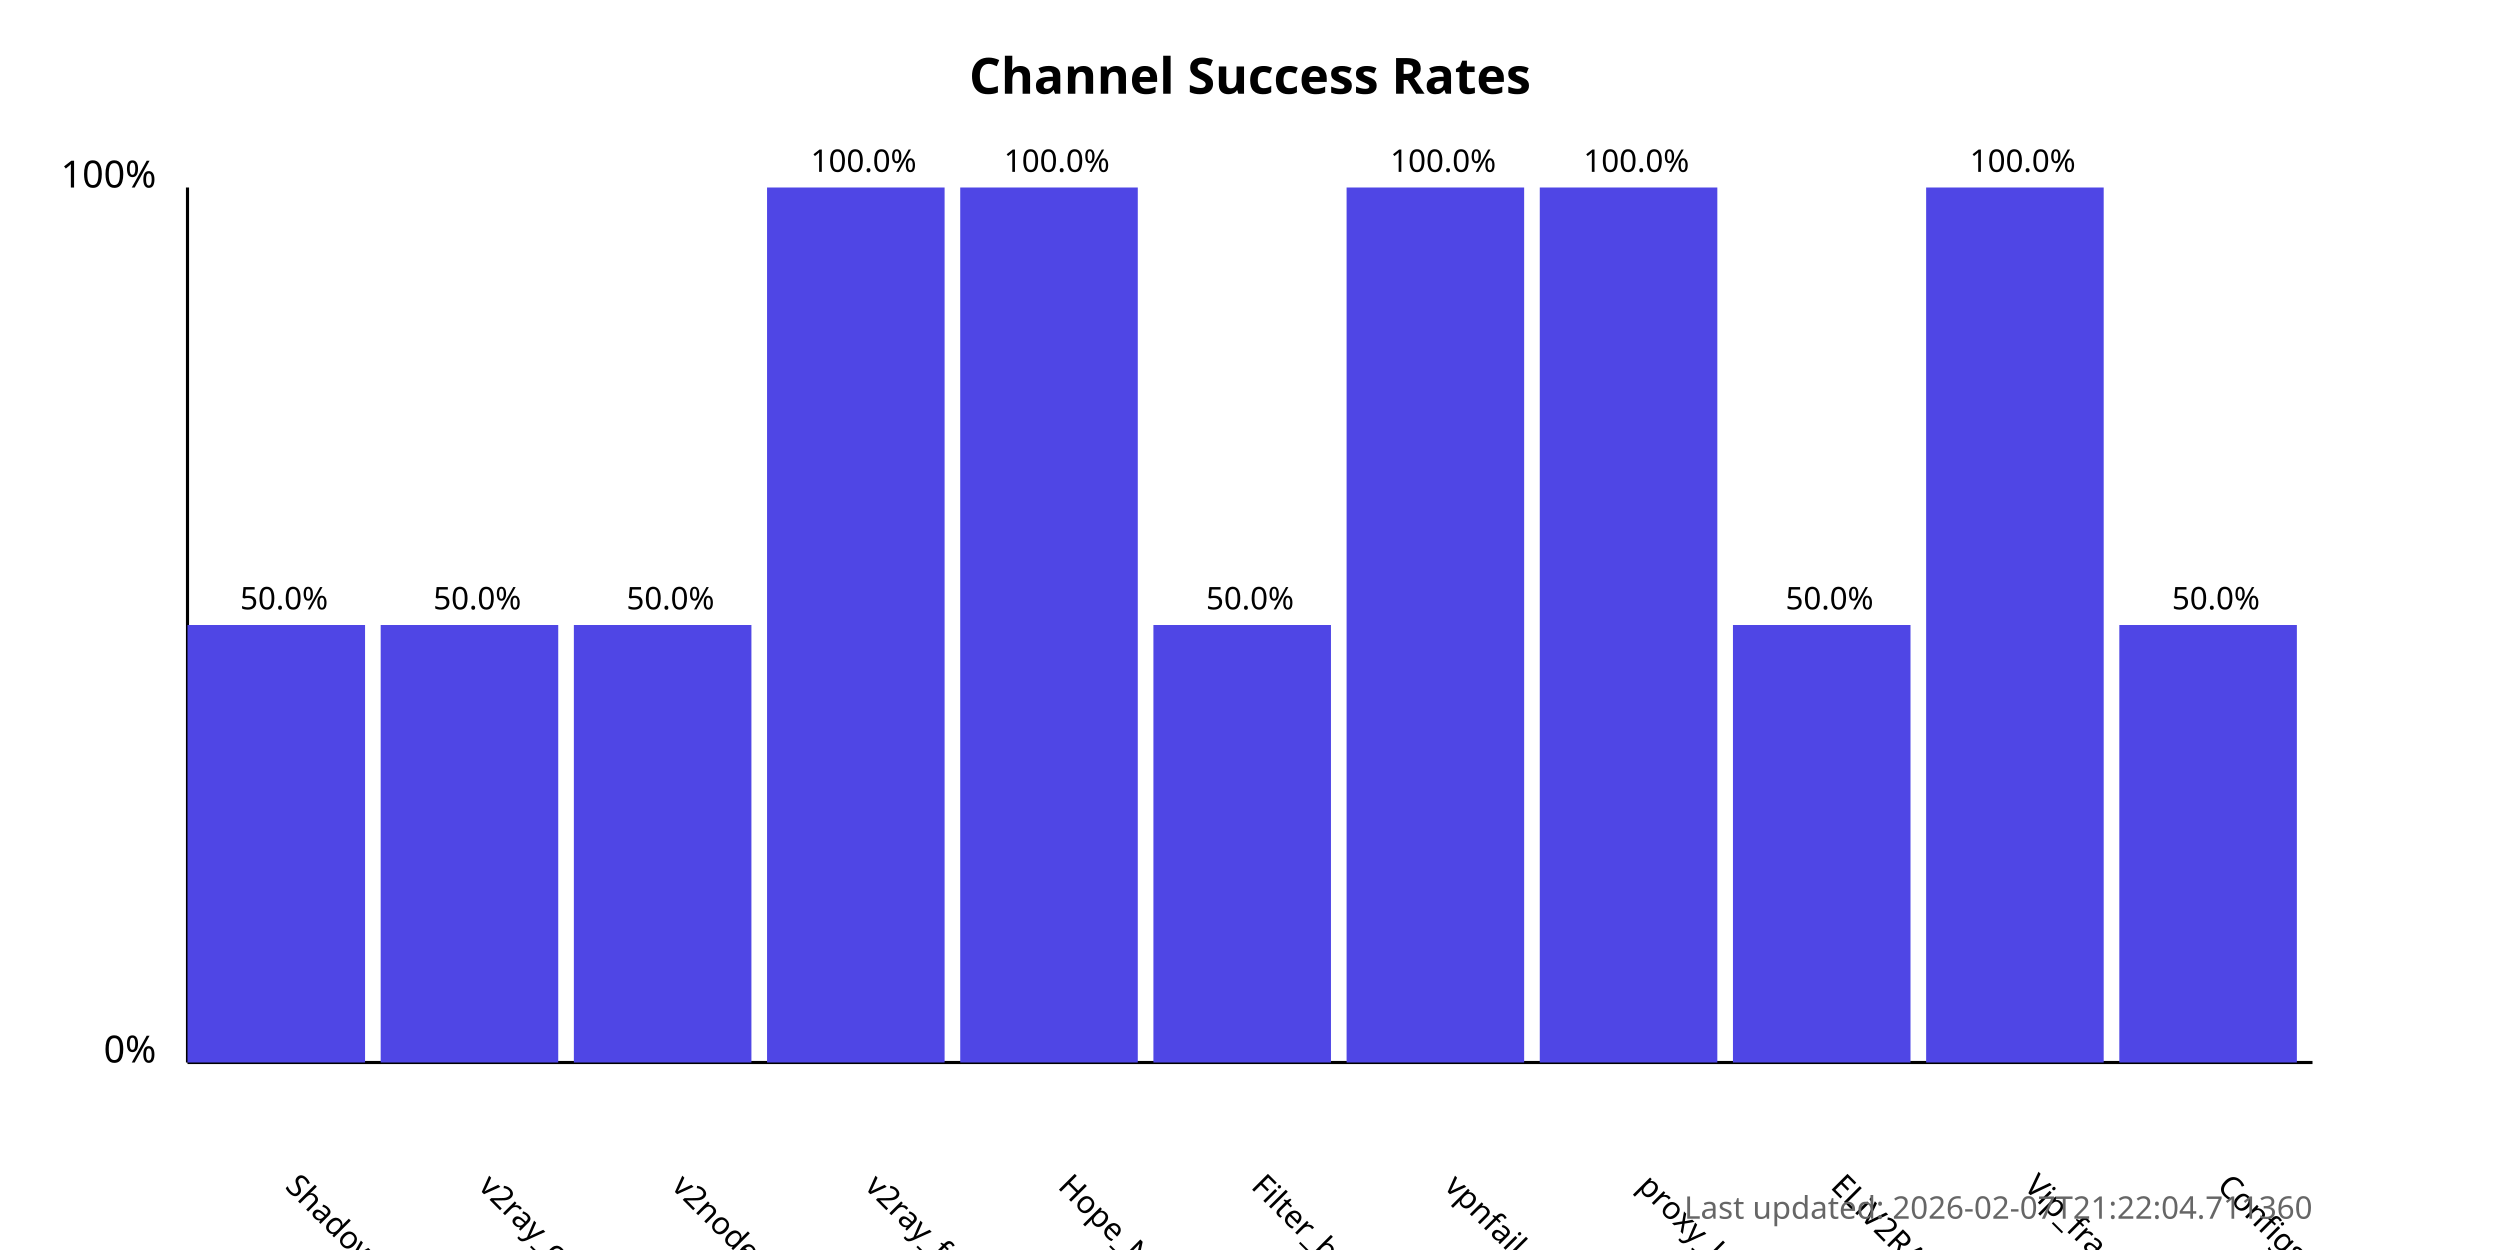
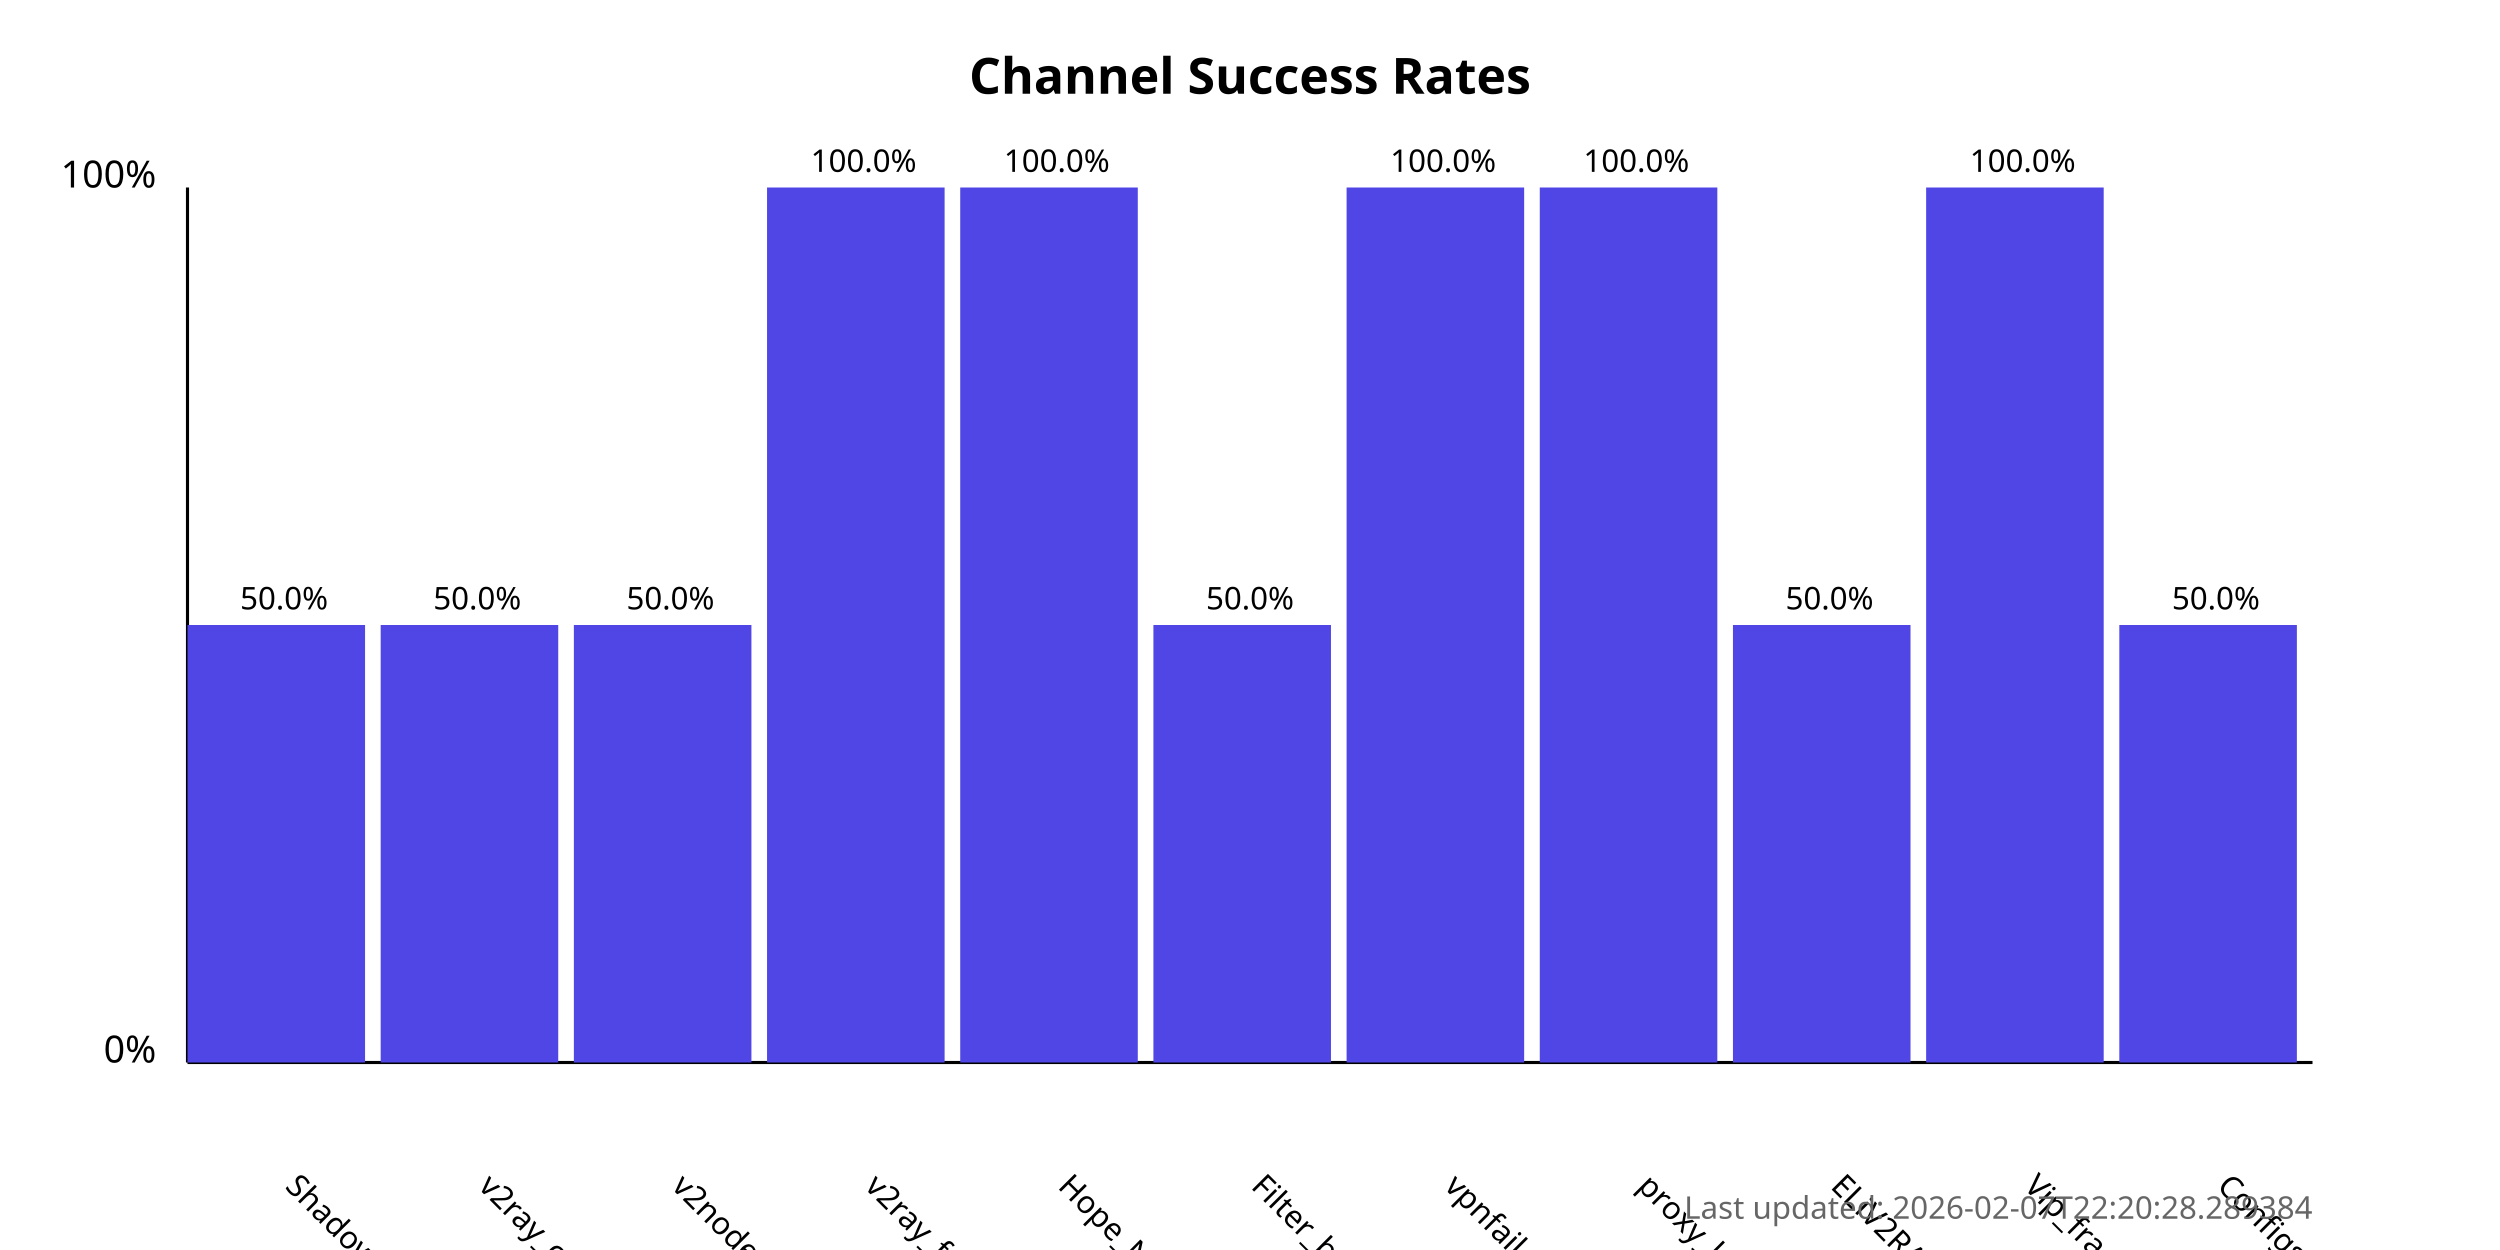
<svg xmlns="http://www.w3.org/2000/svg" width="800" height="400">
  <style>
            .chart-title { font: bold 16px sans-serif; }
            .axis-label { font: 12px sans-serif; }
            .tick-label { font: 10px sans-serif; }
            .bar { fill: #4f46e5; }
            .bar:hover { fill: #6366f1; }
            .timestamp { font: 10px sans-serif; fill: #666; }
        </style>
  <text x="400.0" y="30" text-anchor="middle" class="chart-title">
            Channel Success Rates
        </text>
  <line x1="60" y1="340" x2="60" y2="60" stroke="black" stroke-width="1" />
  <line x1="60" y1="340" x2="740" y2="340" stroke="black" stroke-width="1" />
  <text x="50" y="340" text-anchor="end" class="axis-label">0%</text>
  <text x="50" y="60" text-anchor="end" class="axis-label">100%</text>
  <g>
    <rect x="60" y="200.0" width="56.818" height="140.0" class="bar" />
    <text x="90.909" y="380" transform="rotate(45, 90.90909, 380)" text-anchor="start" class="tick-label">
                ShadowProxy66
            </text>
    <text x="90.909" y="195.0" text-anchor="middle" class="tick-label">
                50.0%
            </text>
  </g>
  <g>
    <rect x="121.818" y="200.0" width="56.818" height="140.0" class="bar" />
    <text x="152.727" y="380" transform="rotate(45, 152.7273, 380)" text-anchor="start" class="tick-label">
                v2ray_configs_pool
            </text>
    <text x="152.727" y="195.0" text-anchor="middle" class="tick-label">
                50.0%
            </text>
  </g>
  <g>
    <rect x="183.636" y="200.0" width="56.818" height="140.0" class="bar" />
    <text x="214.545" y="380" transform="rotate(45, 214.5455, 380)" text-anchor="start" class="tick-label">
                v2nodes
            </text>
    <text x="214.545" y="195.0" text-anchor="middle" class="tick-label">
                50.0%
            </text>
  </g>
  <g>
    <rect x="245.455" y="60.0" width="56.818" height="280.0" class="bar" />
    <text x="276.364" y="380" transform="rotate(45, 276.3636, 380)" text-anchor="start" class="tick-label">
                v2ray_free_conf
            </text>
    <text x="276.364" y="55.0" text-anchor="middle" class="tick-label">
                100.0%
            </text>
  </g>
  <g>
    <rect x="307.273" y="60.0" width="56.818" height="280.0" class="bar" />
    <text x="338.182" y="380" transform="rotate(45, 338.1818, 380)" text-anchor="start" class="tick-label">
                Hope_Net
            </text>
    <text x="338.182" y="55.0" text-anchor="middle" class="tick-label">
                100.0%
            </text>
  </g>
  <g>
    <rect x="369.091" y="200.0" width="56.818" height="140.0" class="bar" />
    <text x="400.0" y="380" transform="rotate(45, 400.0, 380)" text-anchor="start" class="tick-label">
                Filter_breaker
            </text>
    <text x="400.0" y="195.0" text-anchor="middle" class="tick-label">
                50.0%
            </text>
  </g>
  <g>
    <rect x="430.909" y="60.0" width="56.818" height="280.0" class="bar" />
    <text x="461.818" y="380" transform="rotate(45, 461.8182, 380)" text-anchor="start" class="tick-label">
                vpnfail_vless
            </text>
    <text x="461.818" y="55.0" text-anchor="middle" class="tick-label">
                100.0%
            </text>
  </g>
  <g>
    <rect x="492.727" y="60.0" width="56.818" height="280.0" class="bar" />
    <text x="523.636" y="380" transform="rotate(45, 523.6364, 380)" text-anchor="start" class="tick-label">
                proxy_kafee
            </text>
    <text x="523.636" y="55.0" text-anchor="middle" class="tick-label">
                100.0%
            </text>
  </g>
  <g>
    <rect x="554.545" y="200.0" width="56.818" height="140.0" class="bar" />
    <text x="585.455" y="380" transform="rotate(45, 585.4545, 380)" text-anchor="start" class="tick-label">
                ELiV2RAY
            </text>
    <text x="585.455" y="195.0" text-anchor="middle" class="tick-label">
                50.0%
            </text>
  </g>
  <g>
    <rect x="616.364" y="60.0" width="56.818" height="280.0" class="bar" />
    <text x="647.273" y="380" transform="rotate(45, 647.2727, 380)" text-anchor="start" class="tick-label">
                Vip_fragment_v2ray
            </text>
    <text x="647.273" y="55.0" text-anchor="middle" class="tick-label">
                100.0%
            </text>
  </g>
  <g>
    <rect x="678.182" y="200.0" width="56.818" height="140.0" class="bar" />
    <text x="709.091" y="380" transform="rotate(45, 709.0909, 380)" text-anchor="start" class="tick-label">
                ConfigsHubPlus
            </text>
    <text x="709.091" y="195.0" text-anchor="middle" class="tick-label">
                50.0%
            </text>
  </g>
  <text x="740" y="390" text-anchor="end" class="timestamp">
-             Last updated: 2026-02-07T21:22:04.711360
+             Last updated: 2026-02-07T22:20:28.289384
        </text>
</svg>
